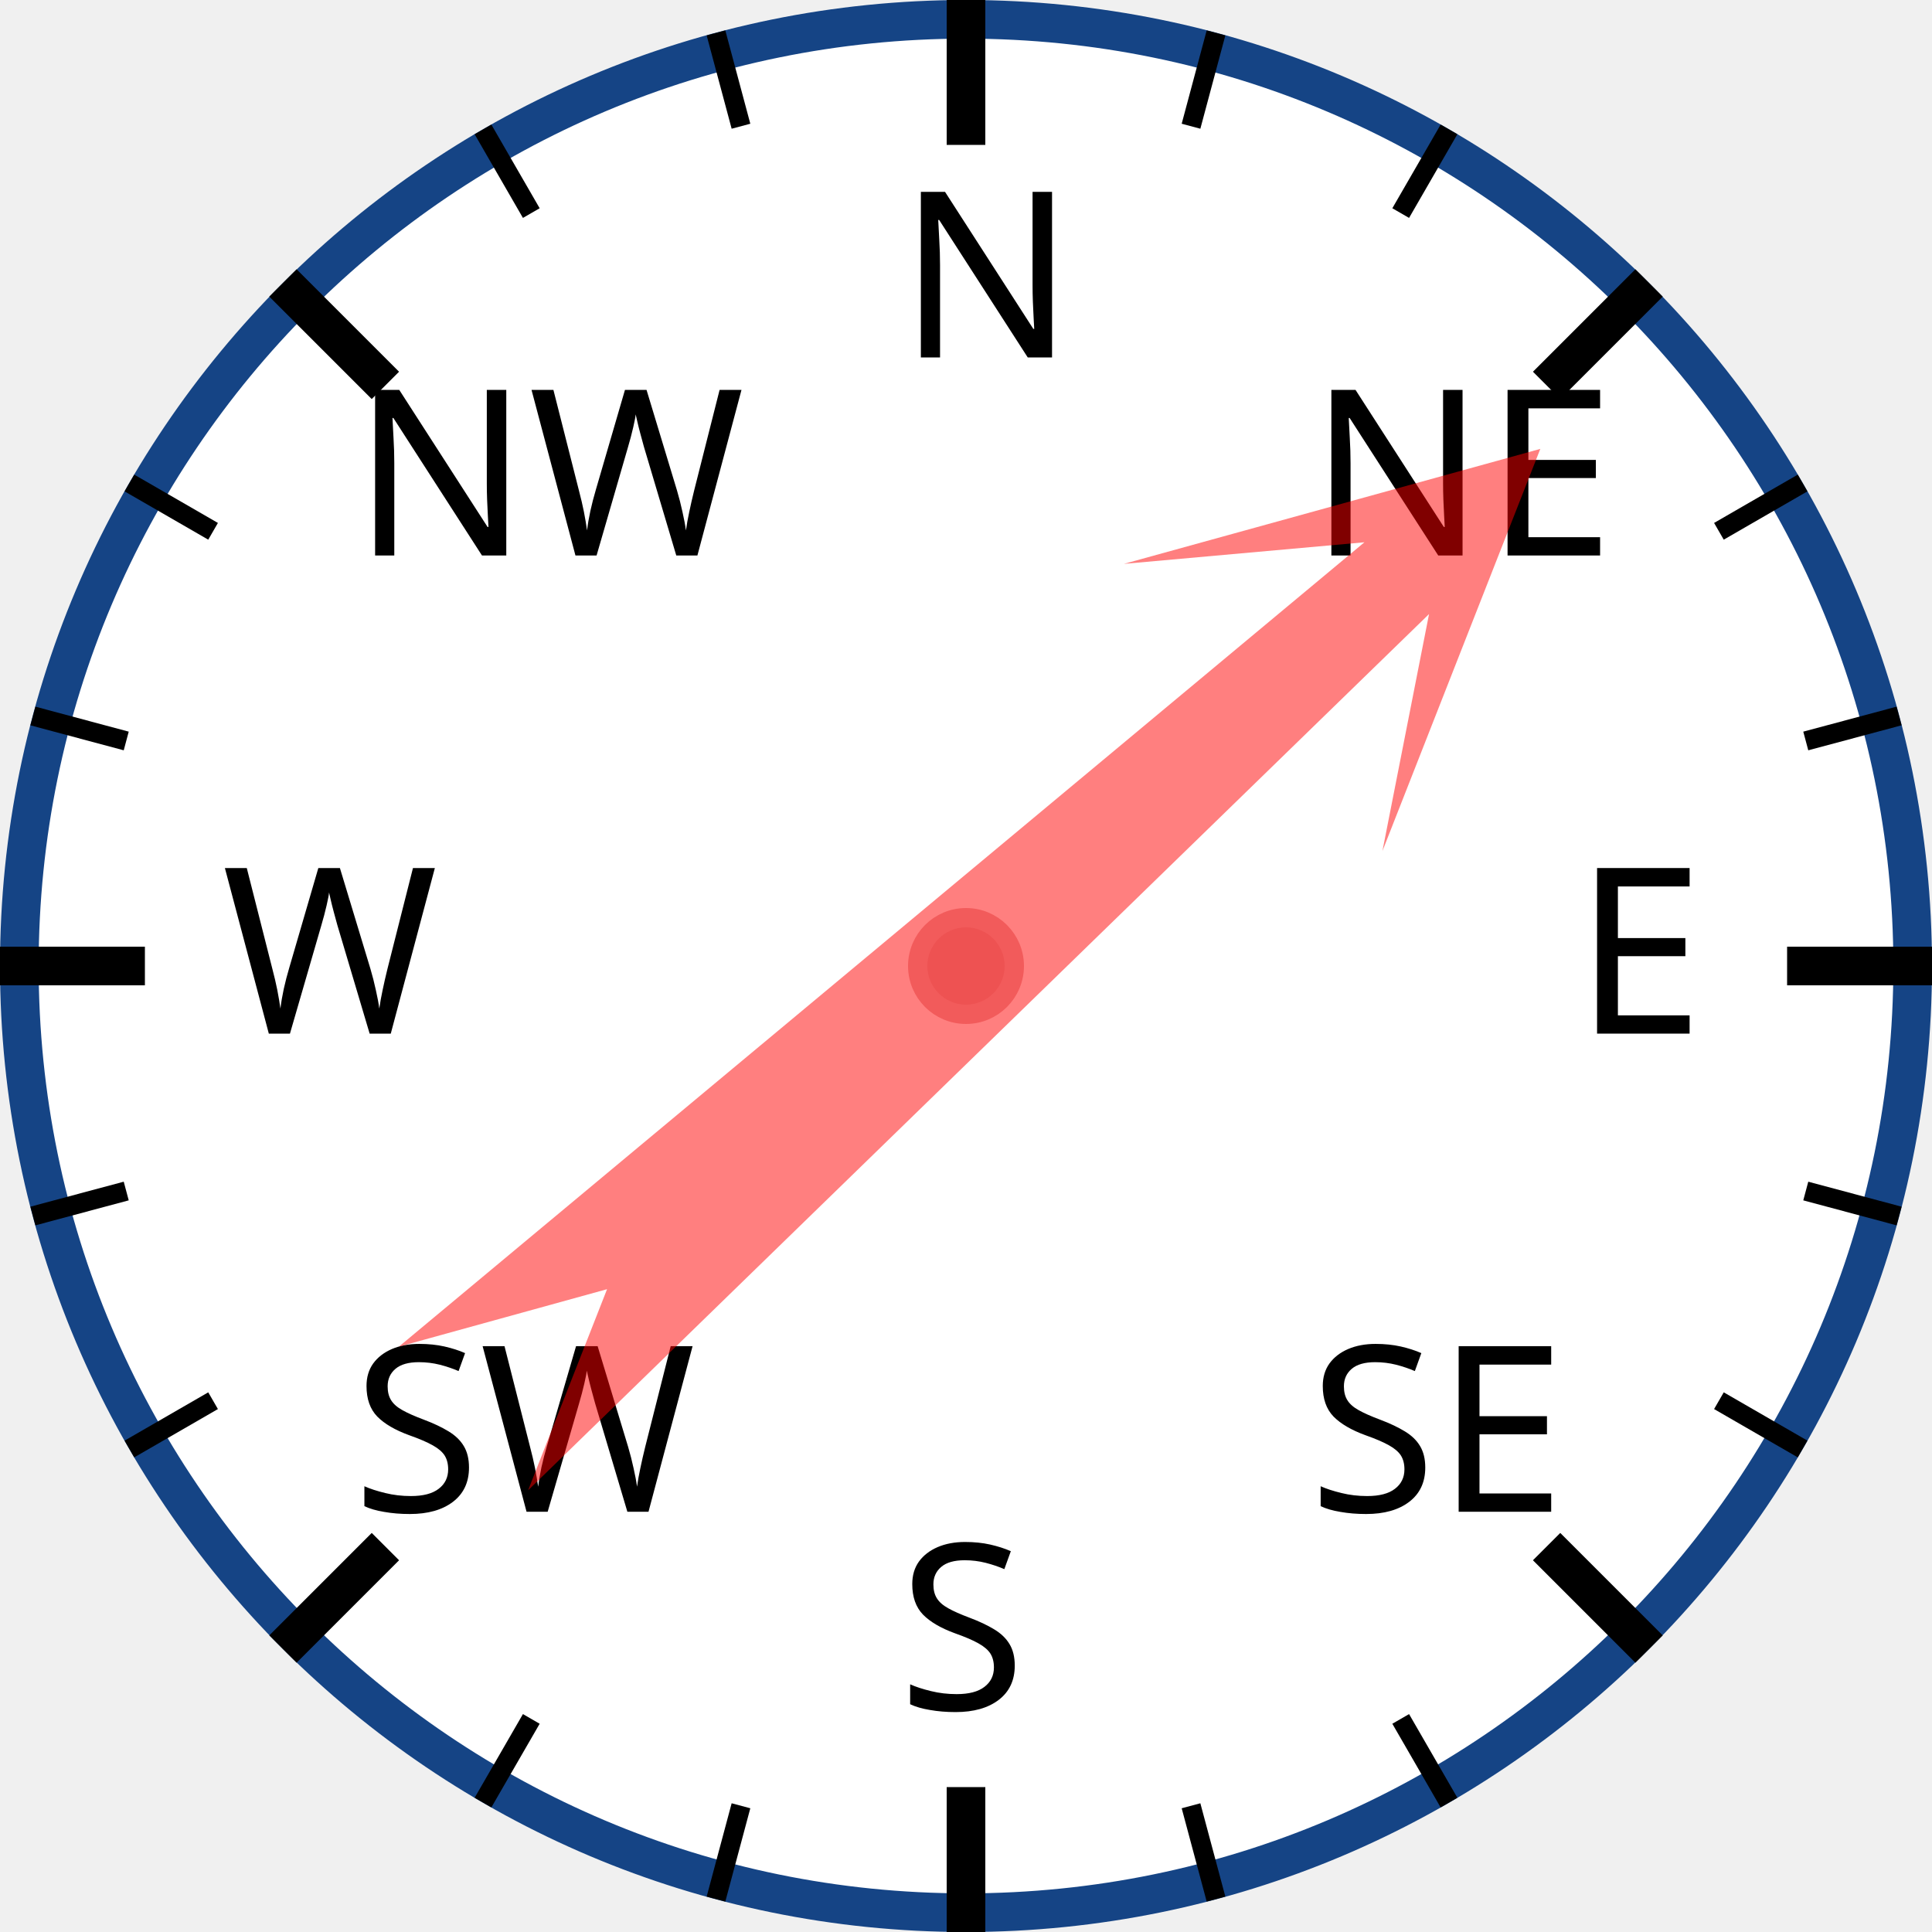
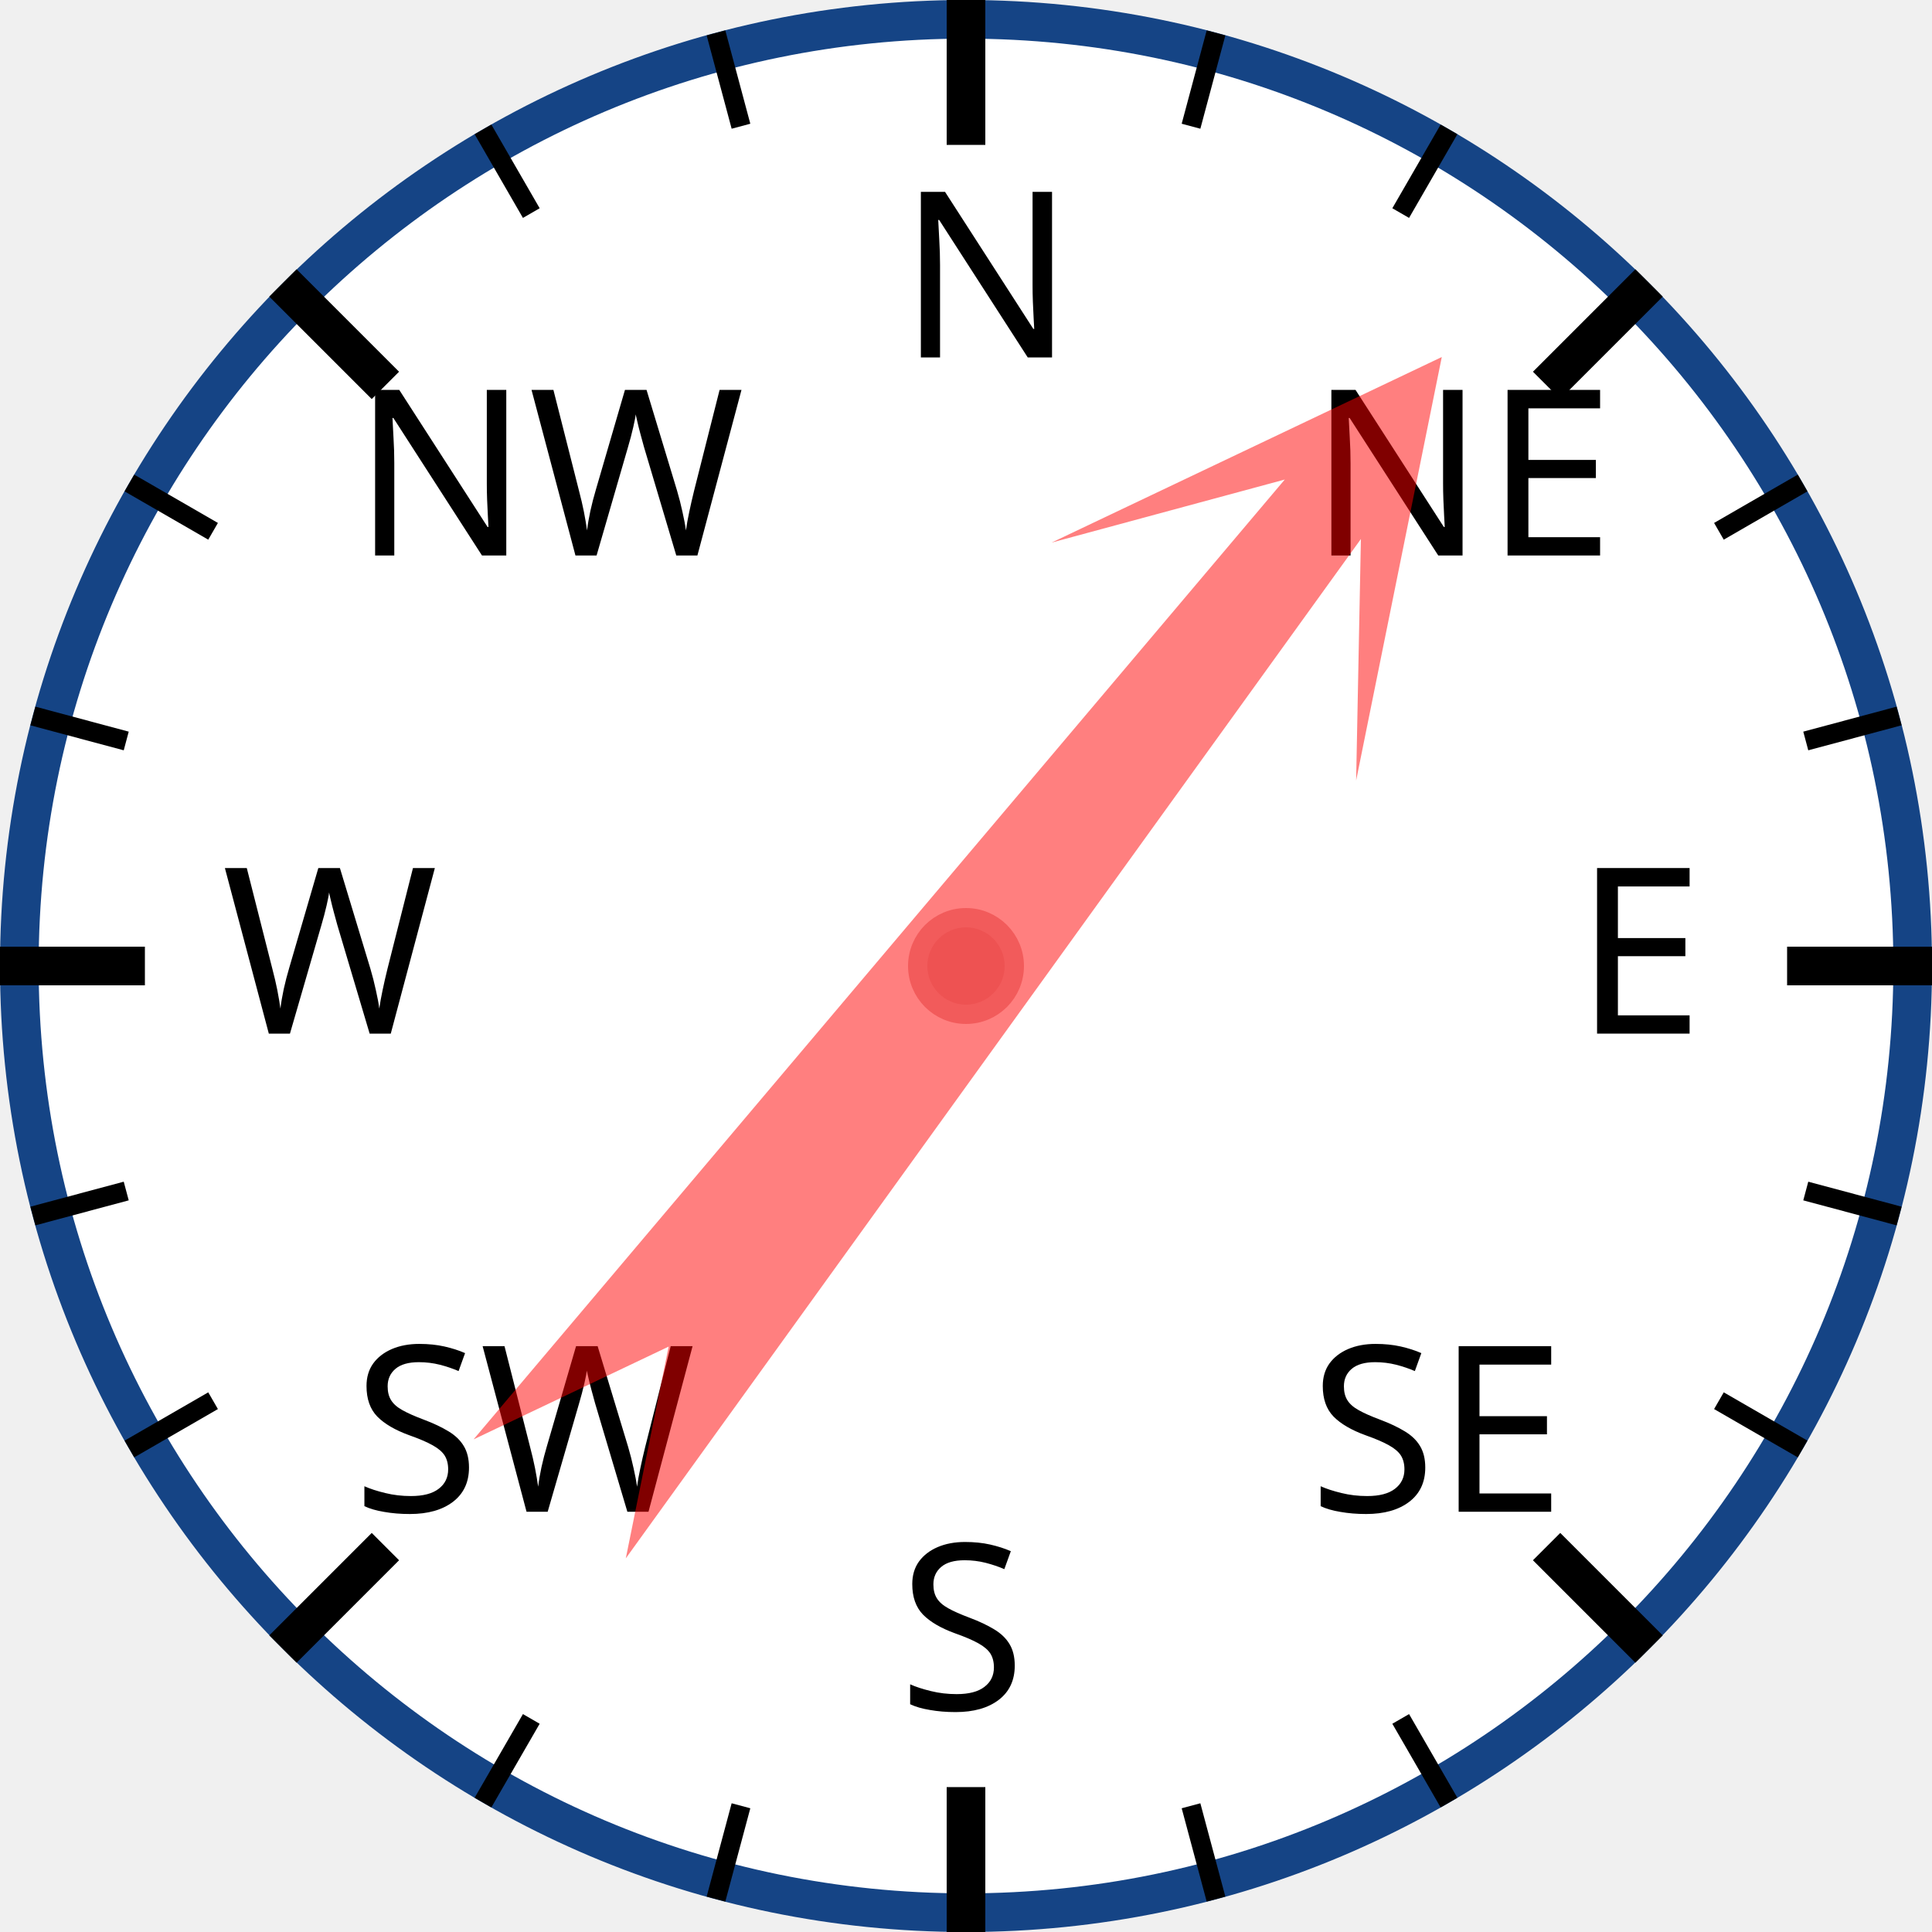
<svg xmlns="http://www.w3.org/2000/svg" width="120px" height="120px" viewBox="0 0 200 200">
  <circle cx="100" cy="100" r="98" style="fill: white; stroke: #154485; stroke-width: 4;" />
  <text x="93.0" y="37.0" style="font-family: sans-serif; font-size: 18pt;">N</text>
  <line x1="100.0" y1="0.0" x2="100.0" y2="15.0" style="stroke: black; stroke-width: 4;" />
  <line x1="74.118" y1="3.407" x2="76.706" y2="13.067" style="stroke: black; stroke-width: 2;" />
  <line x1="50" y1="13.397" x2="55" y2="22.058" style="stroke: black; stroke-width: 2;" />
  <text x="36.503" y="57.503" style="font-family: sans-serif; font-size: 18pt;">NW</text>
  <line x1="29.289" y1="29.289" x2="39.896" y2="39.896" style="stroke: black; stroke-width: 4;" />
  <line x1="13.397" y1="50" x2="22.058" y2="55" style="stroke: black; stroke-width: 2;" />
  <line x1="3.407" y1="74.118" x2="13.067" y2="76.706" style="stroke: black; stroke-width: 2;" />
  <text x="23.0" y="107.0" style="font-family: sans-serif; font-size: 18pt;">W</text>
  <line x1="0.0" y1="100.0" x2="15.0" y2="100.0" style="stroke: black; stroke-width: 4;" />
  <line x1="3.407" y1="125.882" x2="13.067" y2="123.294" style="stroke: black; stroke-width: 2;" />
  <line x1="13.397" y1="150" x2="22.058" y2="145" style="stroke: black; stroke-width: 2;" />
  <text x="36.503" y="156.497" style="font-family: sans-serif; font-size: 18pt;">SW</text>
  <line x1="29.289" y1="170.711" x2="39.896" y2="160.104" style="stroke: black; stroke-width: 4;" />
  <line x1="50" y1="186.603" x2="55" y2="177.942" style="stroke: black; stroke-width: 2;" />
  <line x1="74.118" y1="196.593" x2="76.706" y2="186.933" style="stroke: black; stroke-width: 2;" />
  <text x="93" y="177.0" style="font-family: sans-serif; font-size: 18pt;">S</text>
  <line x1="100" y1="200.0" x2="100" y2="185.0" style="stroke: black; stroke-width: 4;" />
  <line x1="125.882" y1="196.593" x2="123.294" y2="186.933" style="stroke: black; stroke-width: 2;" />
  <line x1="150.0" y1="186.603" x2="145.0" y2="177.942" style="stroke: black; stroke-width: 2;" />
  <text x="135.497" y="156.497" style="font-family: sans-serif; font-size: 18pt;">SE</text>
  <line x1="170.711" y1="170.711" x2="160.104" y2="160.104" style="stroke: black; stroke-width: 4;" />
  <line x1="186.603" y1="150" x2="177.942" y2="145" style="stroke: black; stroke-width: 2;" />
  <line x1="196.593" y1="125.882" x2="186.933" y2="123.294" style="stroke: black; stroke-width: 2;" />
  <text x="163.0" y="107" style="font-family: sans-serif; font-size: 18pt;">E</text>
  <line x1="200.0" y1="100" x2="185.0" y2="100" style="stroke: black; stroke-width: 4;" />
  <line x1="196.593" y1="74.118" x2="186.933" y2="76.706" style="stroke: black; stroke-width: 2;" />
  <line x1="186.603" y1="50" x2="177.942" y2="55" style="stroke: black; stroke-width: 2;" />
  <text x="135.497" y="57.503" style="font-family: sans-serif; font-size: 18pt;">NE</text>
  <line x1="170.711" y1="29.289" x2="160.104" y2="39.896" style="stroke: black; stroke-width: 4;" />
  <line x1="150" y1="13.397" x2="145" y2="22.058" style="stroke: black; stroke-width: 2;" />
  <line x1="125.882" y1="3.407" x2="123.294" y2="13.067" style="stroke: black; stroke-width: 2;" />
-   <polygon points="100 20 120 60 105 40 110 170 100 150 90 170 95 40 80 60" style="fill: red; fill-opacity: 0.5;" transform="rotate(48,100,100)" />
+   <polygon points="100 20 120 60 105 40 110 170 100 150 90 170 95 40 80 60" style="fill: red; fill-opacity: 0.5;" transform="rotate(38,100,100)" />
  <circle cx="100" cy="100" r="5" style="fill: #EE5252; stroke: #F25B5B; stroke-width: 2;" />
</svg>
